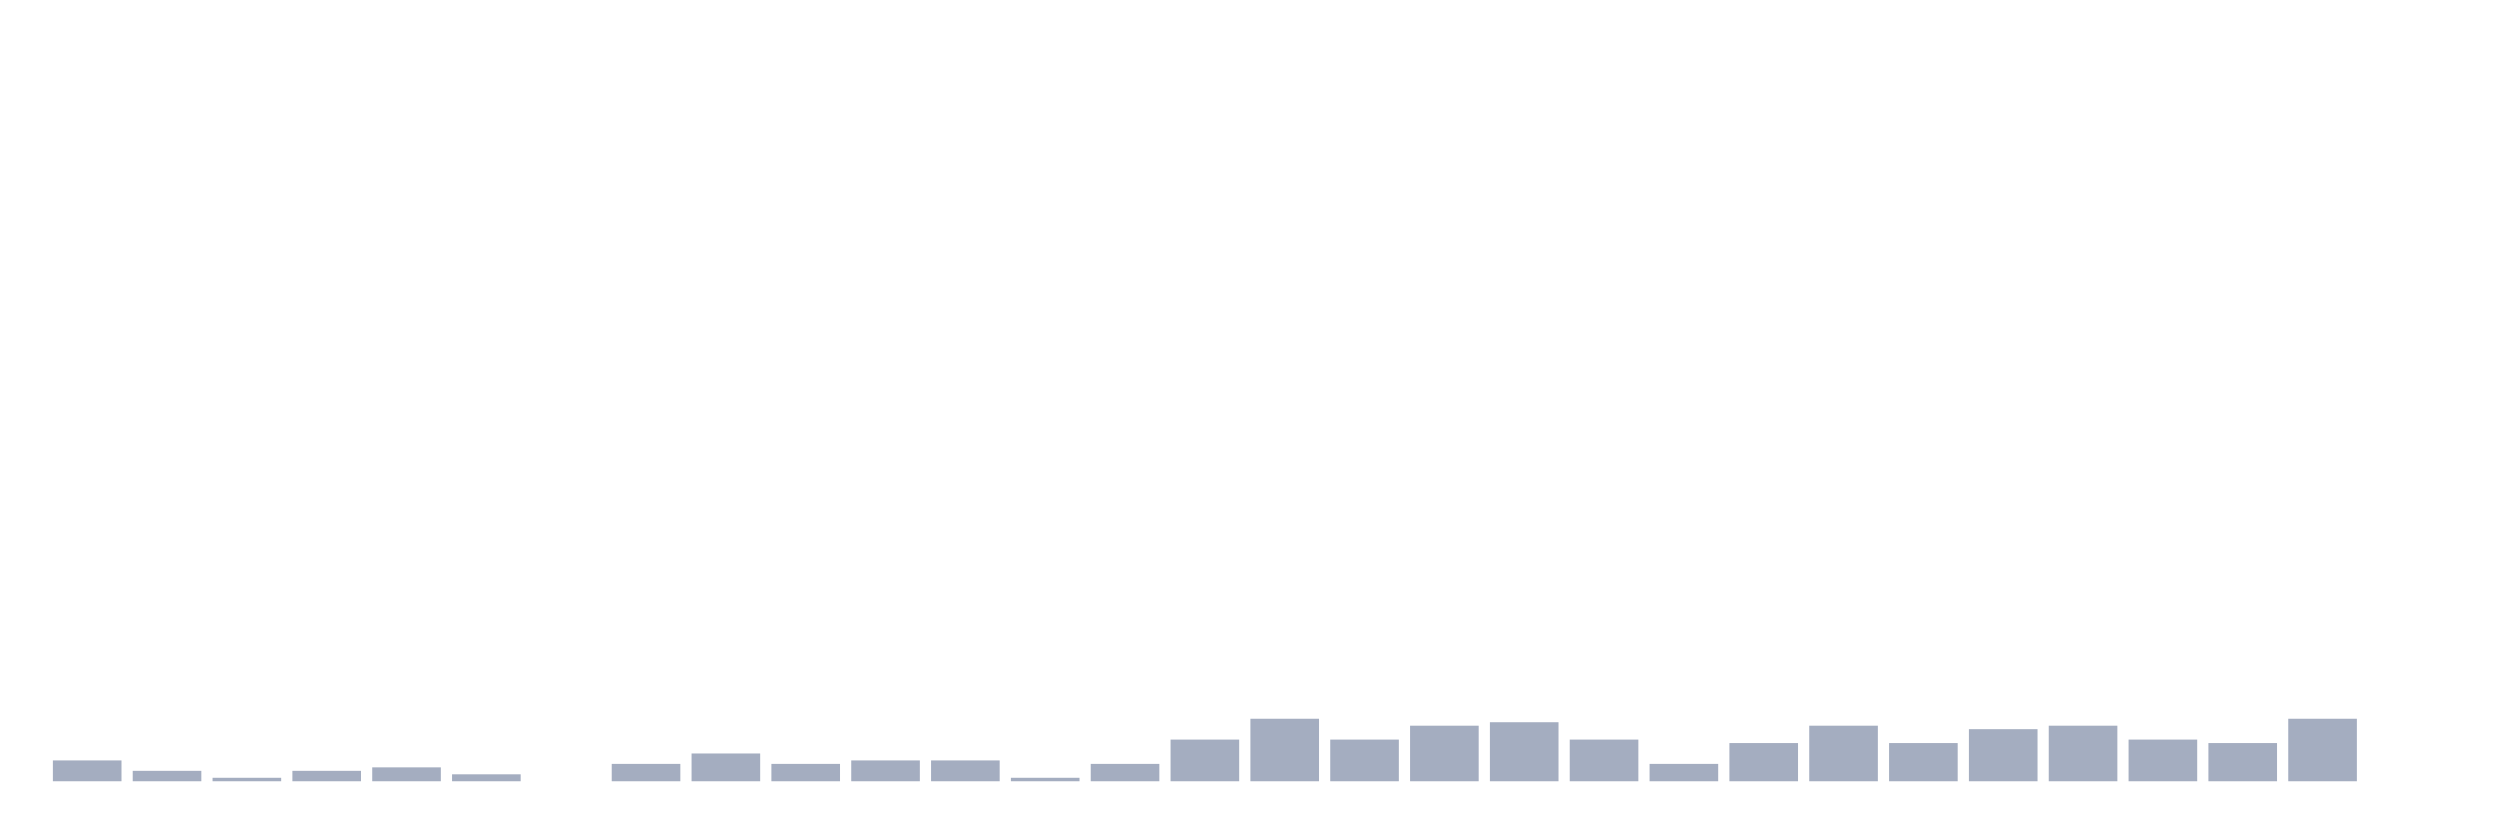
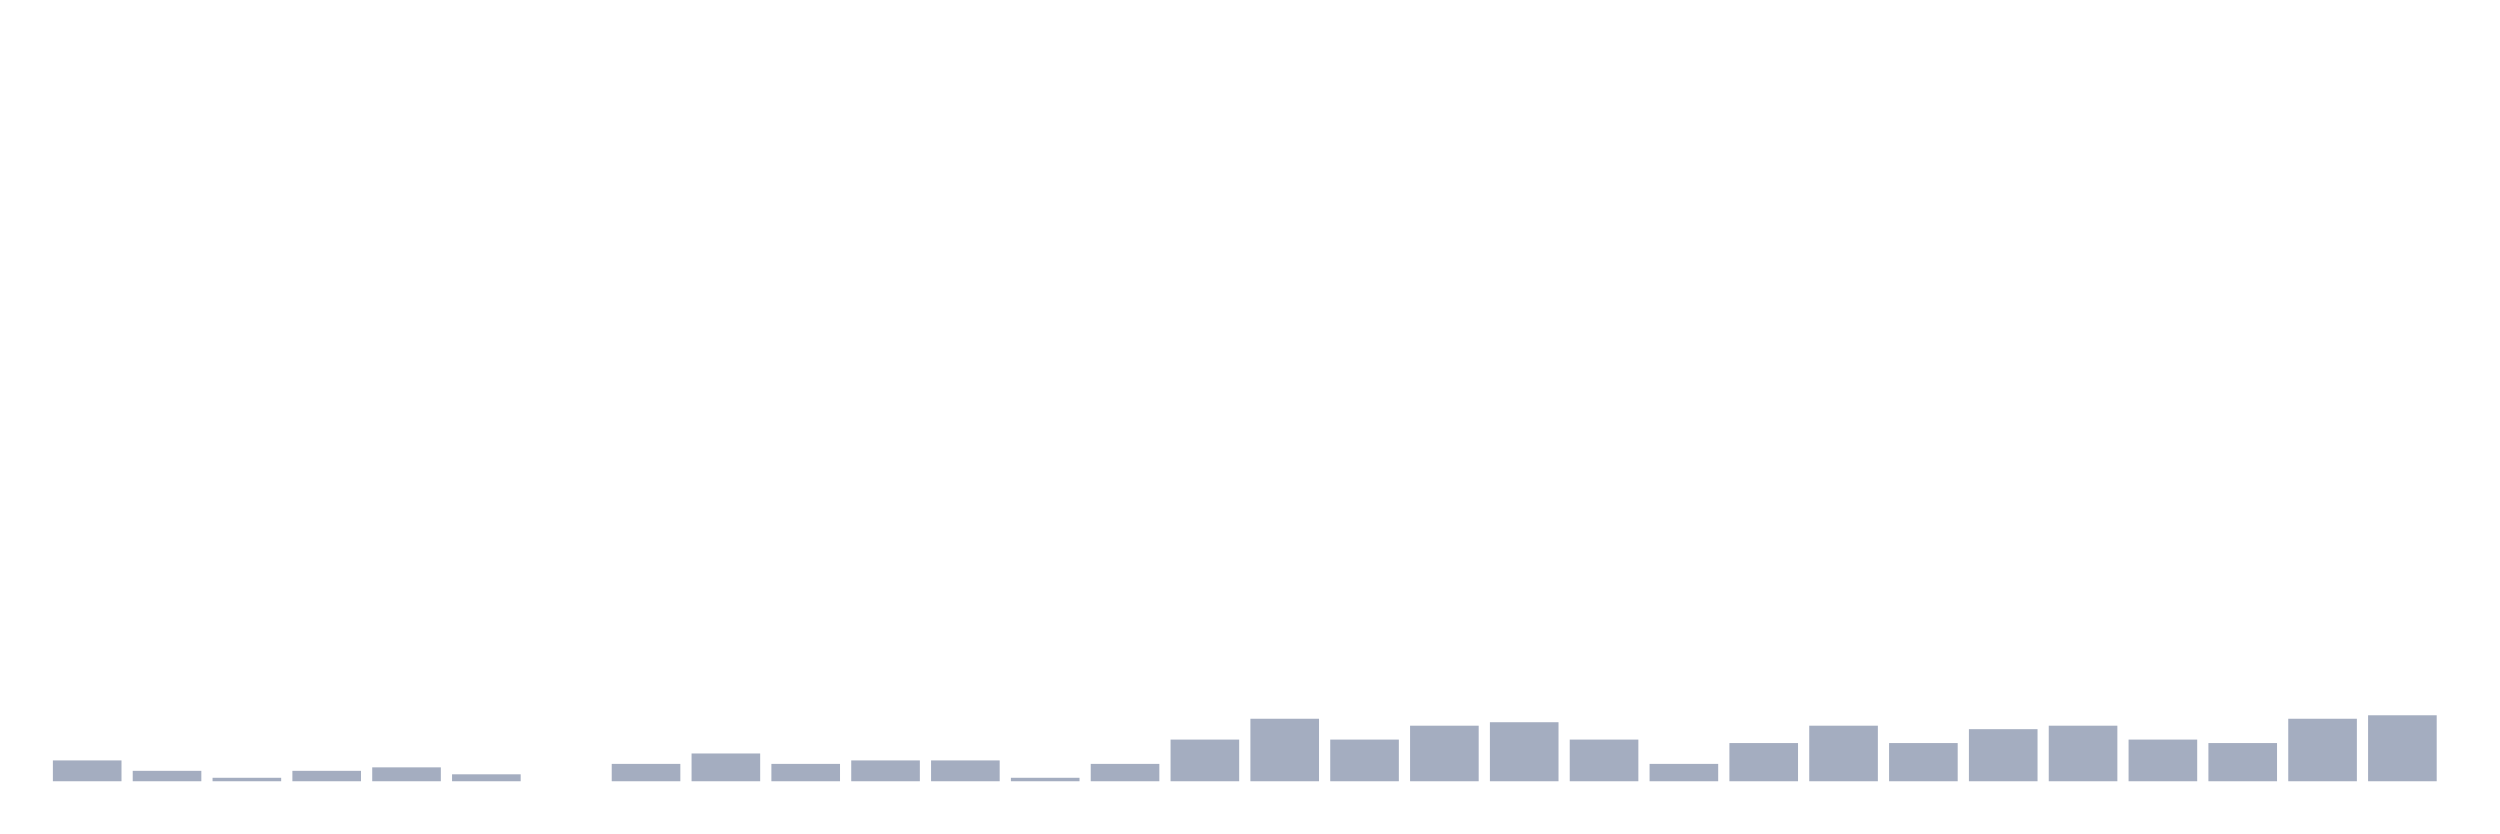
<svg xmlns="http://www.w3.org/2000/svg" viewBox="0 0 480 160">
  <g transform="translate(10,10)">
    <rect class="bar" x="0.153" width="13.175" y="136" height="4" fill="rgb(164,173,192)" />
    <rect class="bar" x="15.482" width="13.175" y="138" height="2" fill="rgb(164,173,192)" />
    <rect class="bar" x="30.81" width="13.175" y="139.333" height="0.667" fill="rgb(164,173,192)" />
    <rect class="bar" x="46.138" width="13.175" y="138" height="2" fill="rgb(164,173,192)" />
    <rect class="bar" x="61.466" width="13.175" y="137.333" height="2.667" fill="rgb(164,173,192)" />
    <rect class="bar" x="76.794" width="13.175" y="138.667" height="1.333" fill="rgb(164,173,192)" />
    <rect class="bar" x="92.123" width="13.175" y="140" height="0" fill="rgb(164,173,192)" />
    <rect class="bar" x="107.451" width="13.175" y="136.667" height="3.333" fill="rgb(164,173,192)" />
    <rect class="bar" x="122.779" width="13.175" y="134.667" height="5.333" fill="rgb(164,173,192)" />
    <rect class="bar" x="138.107" width="13.175" y="136.667" height="3.333" fill="rgb(164,173,192)" />
    <rect class="bar" x="153.436" width="13.175" y="136" height="4" fill="rgb(164,173,192)" />
    <rect class="bar" x="168.764" width="13.175" y="136" height="4" fill="rgb(164,173,192)" />
    <rect class="bar" x="184.092" width="13.175" y="139.333" height="0.667" fill="rgb(164,173,192)" />
    <rect class="bar" x="199.42" width="13.175" y="136.667" height="3.333" fill="rgb(164,173,192)" />
    <rect class="bar" x="214.748" width="13.175" y="132" height="8" fill="rgb(164,173,192)" />
    <rect class="bar" x="230.077" width="13.175" y="128" height="12" fill="rgb(164,173,192)" />
    <rect class="bar" x="245.405" width="13.175" y="132" height="8" fill="rgb(164,173,192)" />
    <rect class="bar" x="260.733" width="13.175" y="129.333" height="10.667" fill="rgb(164,173,192)" />
    <rect class="bar" x="276.061" width="13.175" y="128.667" height="11.333" fill="rgb(164,173,192)" />
    <rect class="bar" x="291.39" width="13.175" y="132" height="8" fill="rgb(164,173,192)" />
    <rect class="bar" x="306.718" width="13.175" y="136.667" height="3.333" fill="rgb(164,173,192)" />
    <rect class="bar" x="322.046" width="13.175" y="132.667" height="7.333" fill="rgb(164,173,192)" />
    <rect class="bar" x="337.374" width="13.175" y="129.333" height="10.667" fill="rgb(164,173,192)" />
    <rect class="bar" x="352.702" width="13.175" y="132.667" height="7.333" fill="rgb(164,173,192)" />
    <rect class="bar" x="368.031" width="13.175" y="130" height="10" fill="rgb(164,173,192)" />
    <rect class="bar" x="383.359" width="13.175" y="129.333" height="10.667" fill="rgb(164,173,192)" />
    <rect class="bar" x="398.687" width="13.175" y="132" height="8" fill="rgb(164,173,192)" />
    <rect class="bar" x="414.015" width="13.175" y="132.667" height="7.333" fill="rgb(164,173,192)" />
    <rect class="bar" x="429.344" width="13.175" y="128" height="12" fill="rgb(164,173,192)" />
-     <rect class="bar" x="444.672" width="13.175" y="140" height="0" fill="rgb(164,173,192)" />
+     <rect class="bar" x="444.672" width="13.175" y="127.333" height="12.667" fill="rgb(164,173,192)" />
  </g>
</svg>
